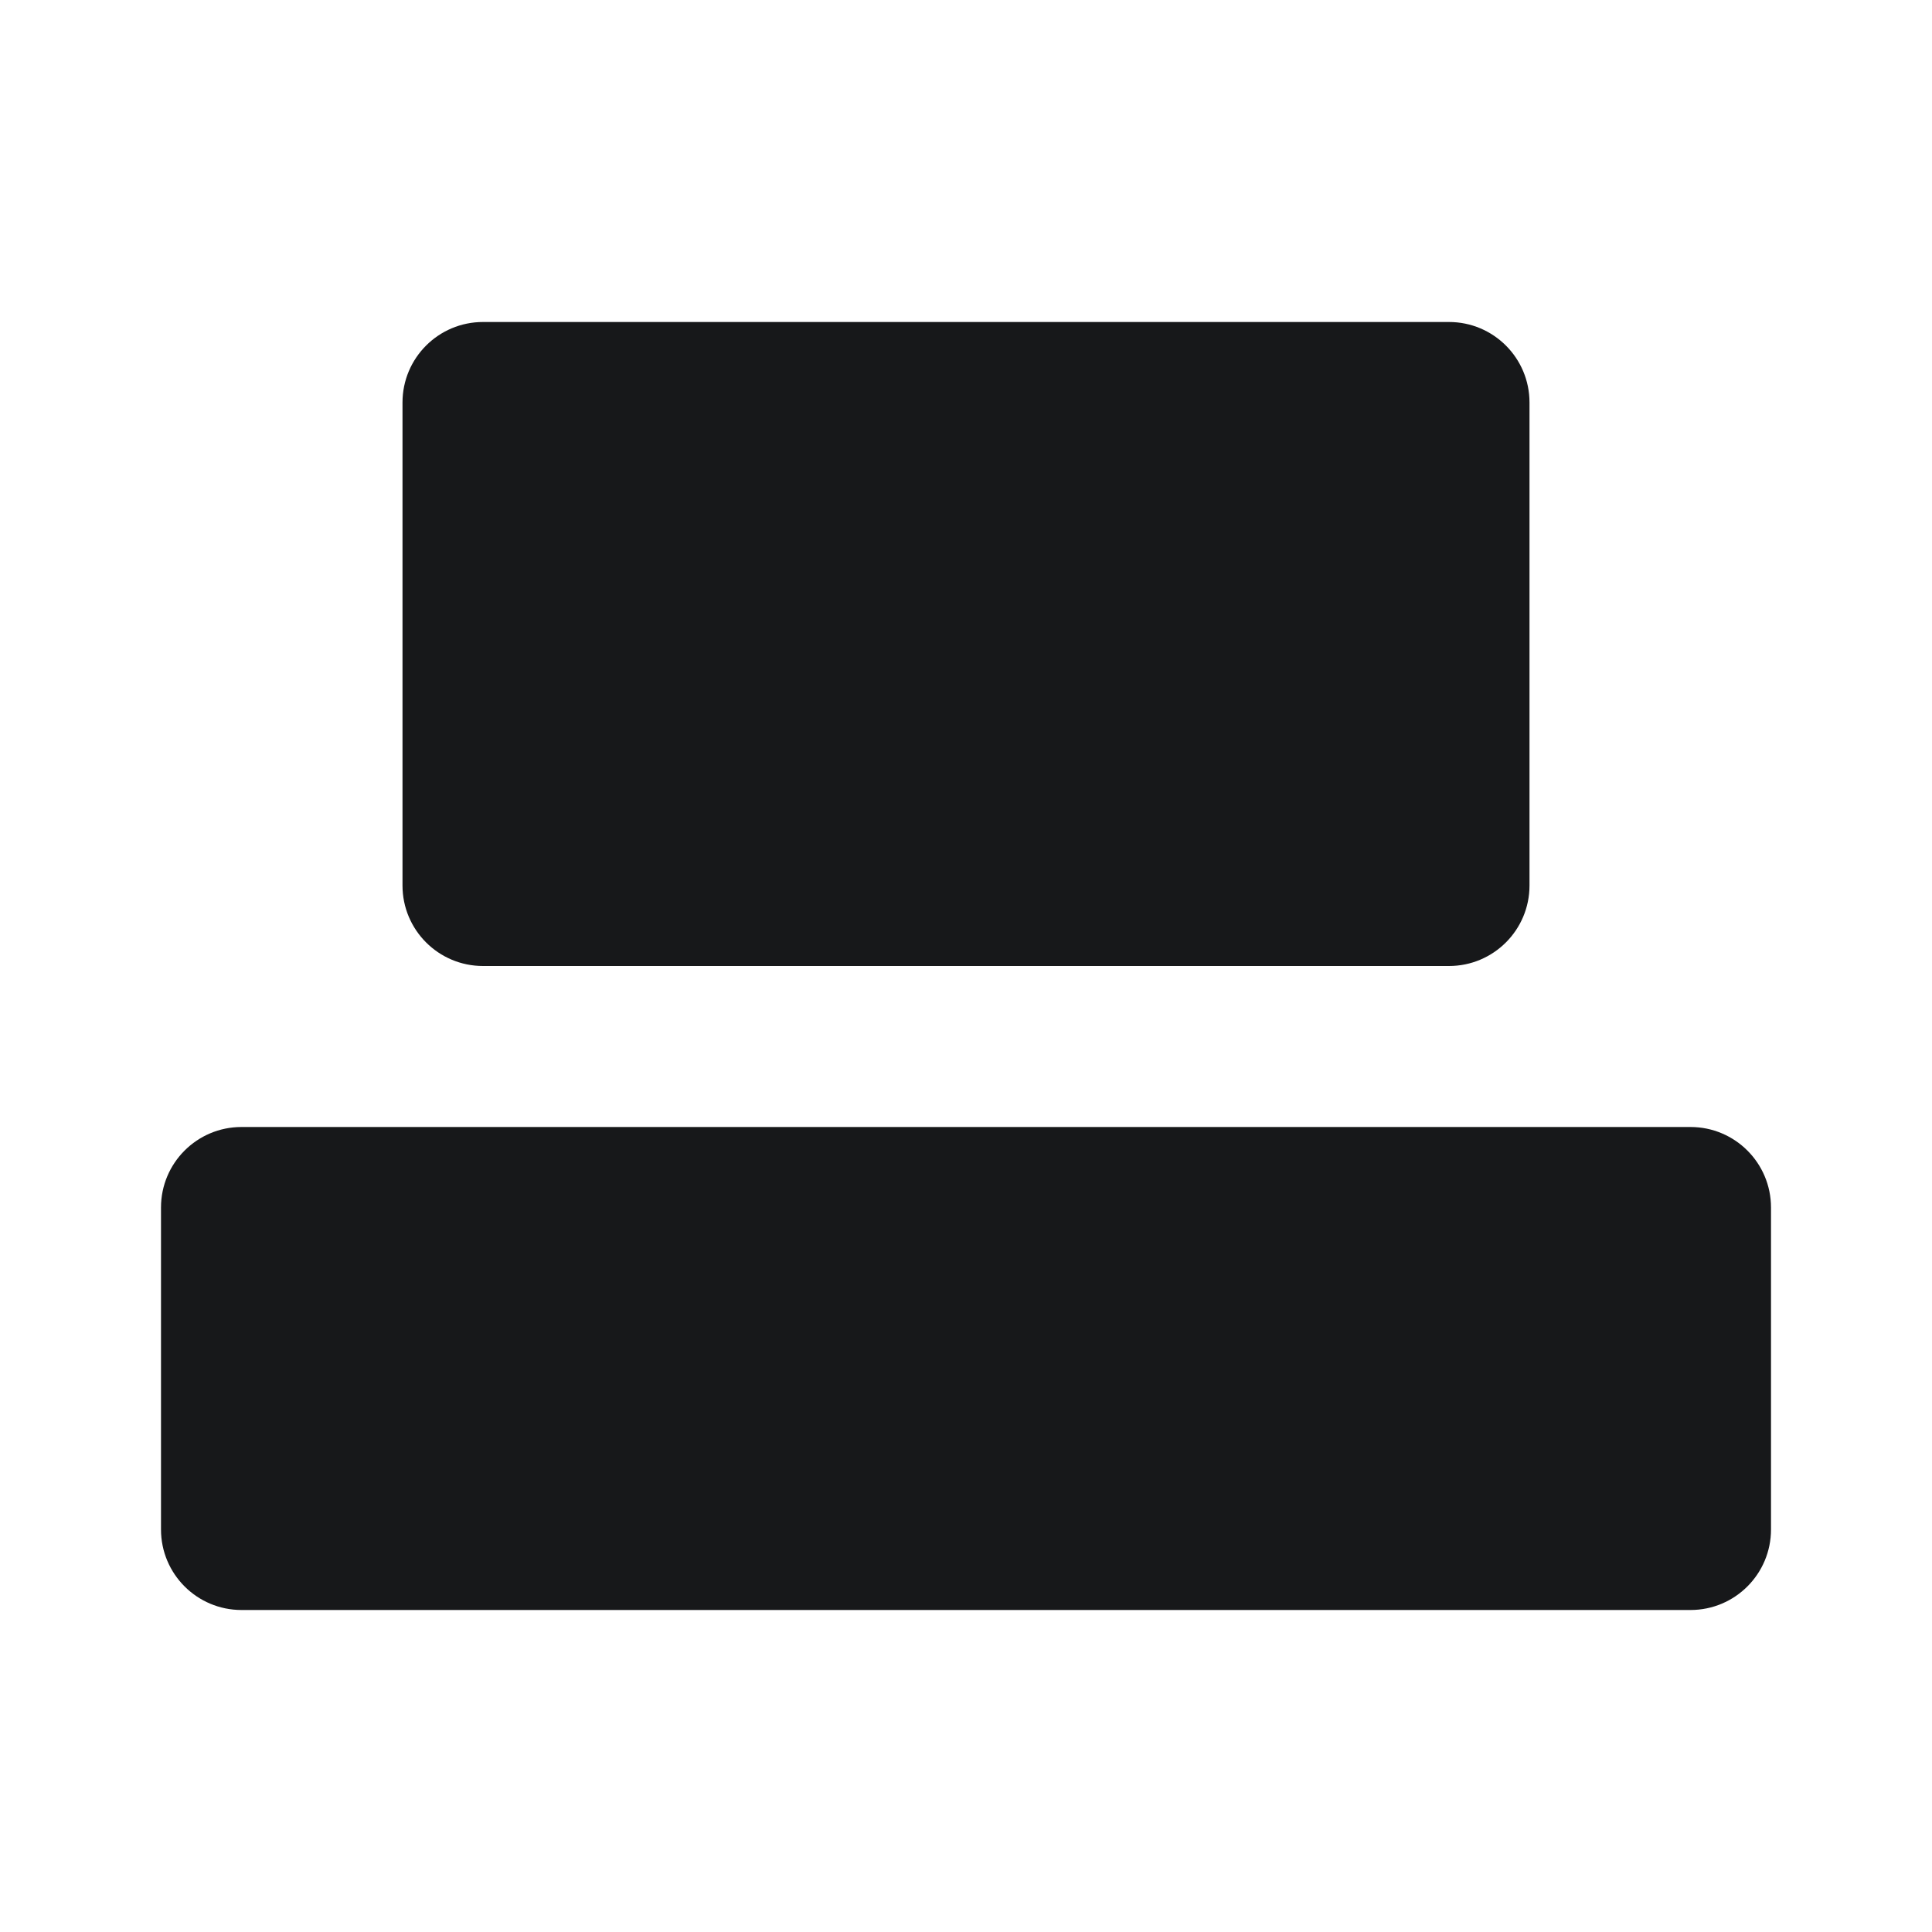
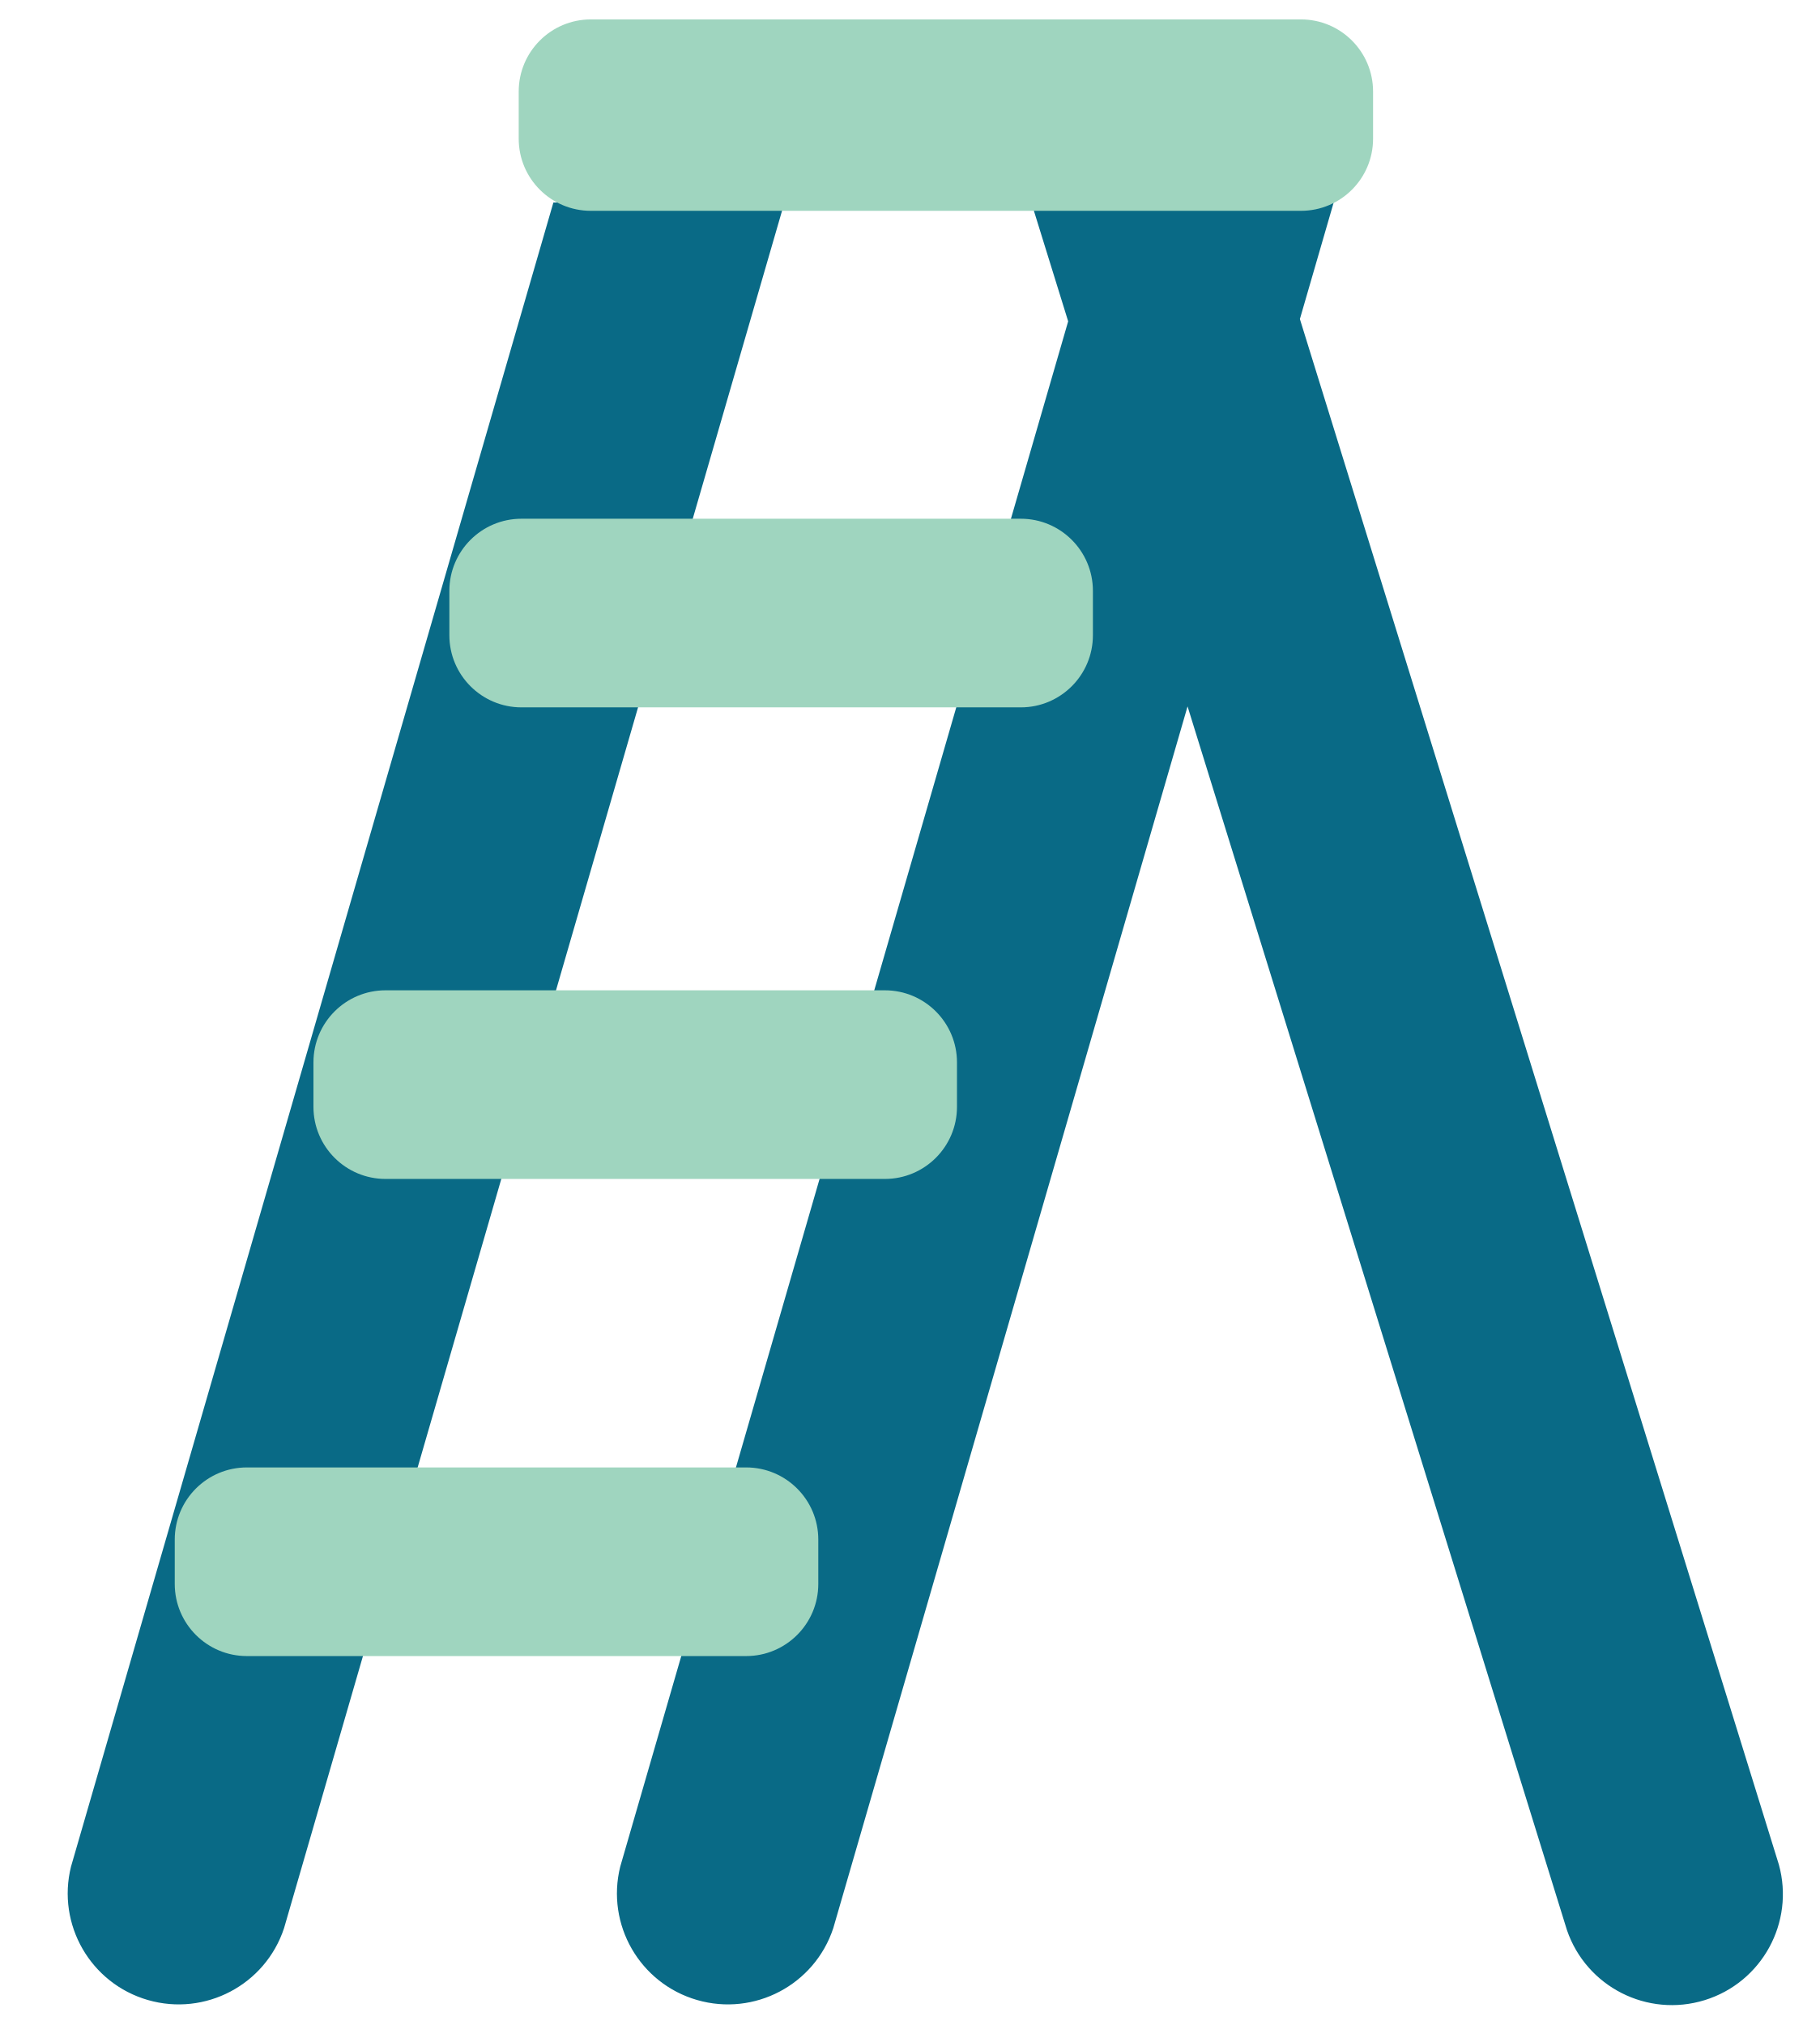
- <svg xmlns="http://www.w3.org/2000/svg" viewBox="0 0 24 24" fill="#17181A">
-   <rect x="5" y="4" width="14" height="8" rx="1" />
-   <rect x="2" y="14" width="20" height="6" rx="1" />
+ <svg xmlns="http://www.w3.org/2000/svg" viewBox="196 146 656 730" width="656" height="730">
+   <path fill="#096A86" d="M478.8 219L298.4 841.1A40 40 0 0 1 221.6 818.9L395.5 219ZM676.8 219L496.4 841.1A40 40 0 0 1 419.6 818.9L593.5 219ZM651.6 219L837.3 818.2A40 40 0 0 1 760.9 841.8L567.8 219Z" />
+   <g fill="#9FD5BF">
+     <rect x="383" y="153" width="308" height="69" rx="26" />
+     <rect x="358" y="333" width="232" height="68" rx="26" />
+     <rect x="309" y="503" width="232" height="68" rx="26" />
+     <rect x="259" y="675" width="232" height="68" rx="26" />
+   </g>
</svg>
